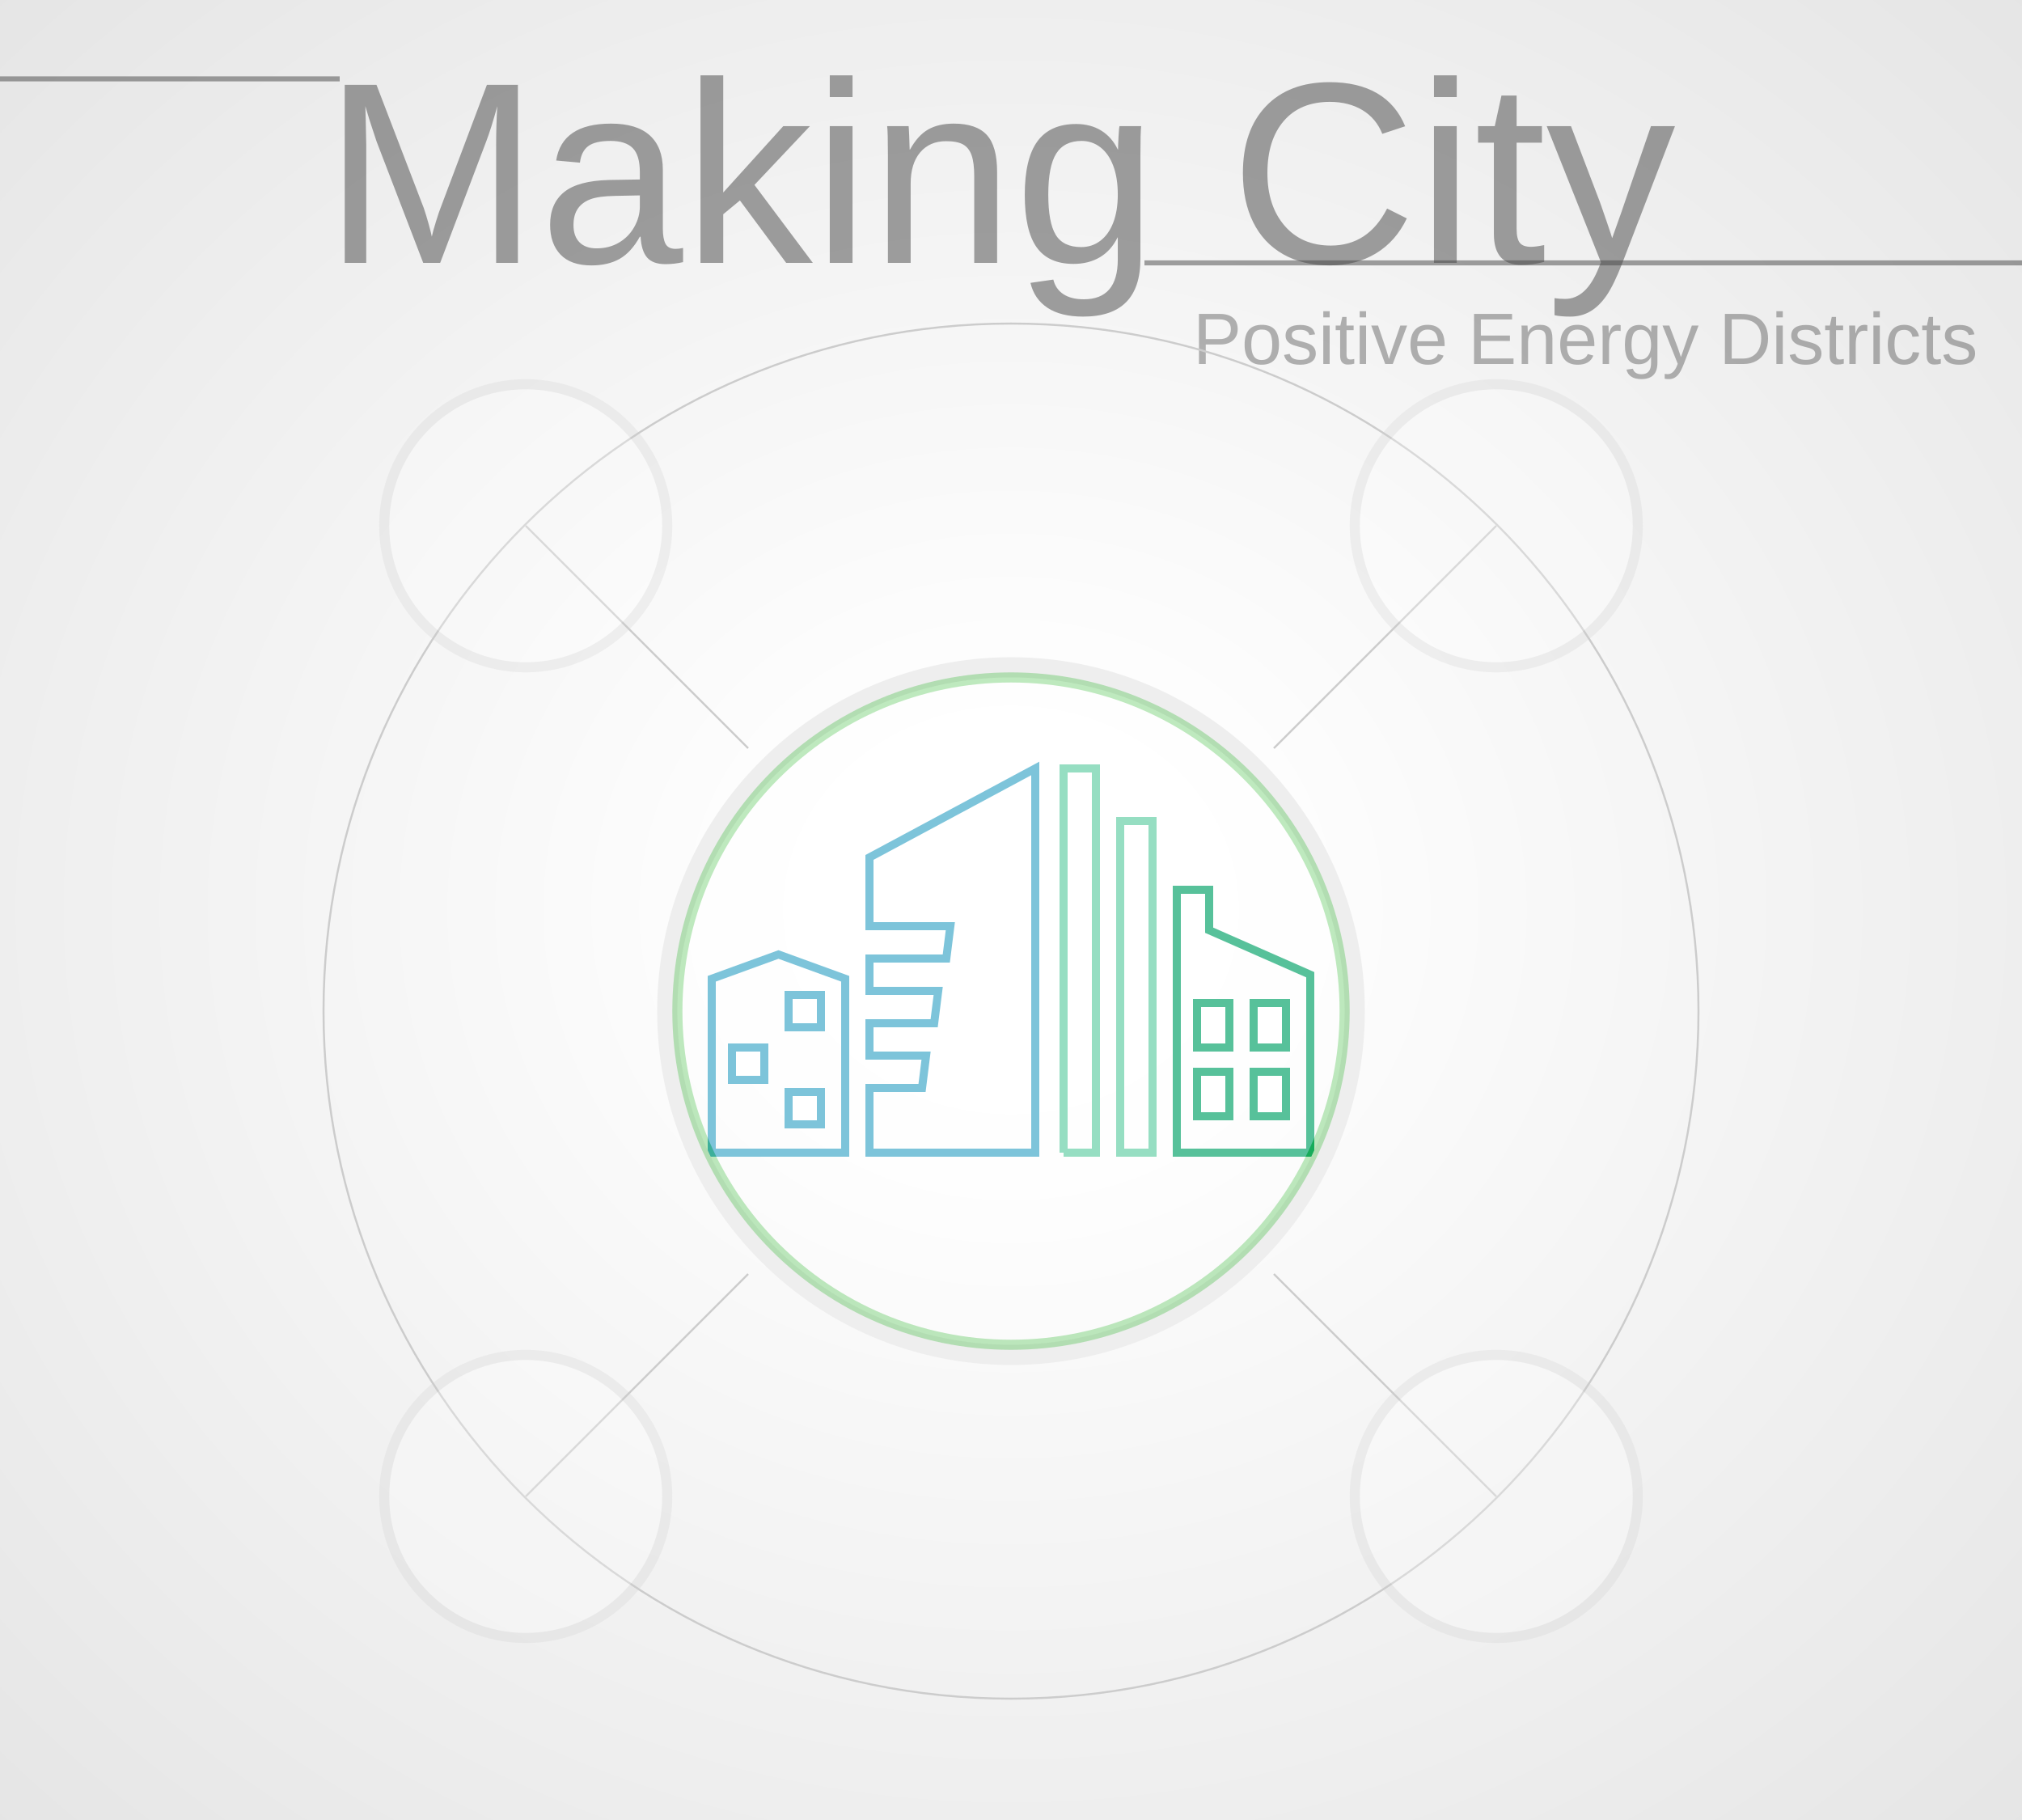
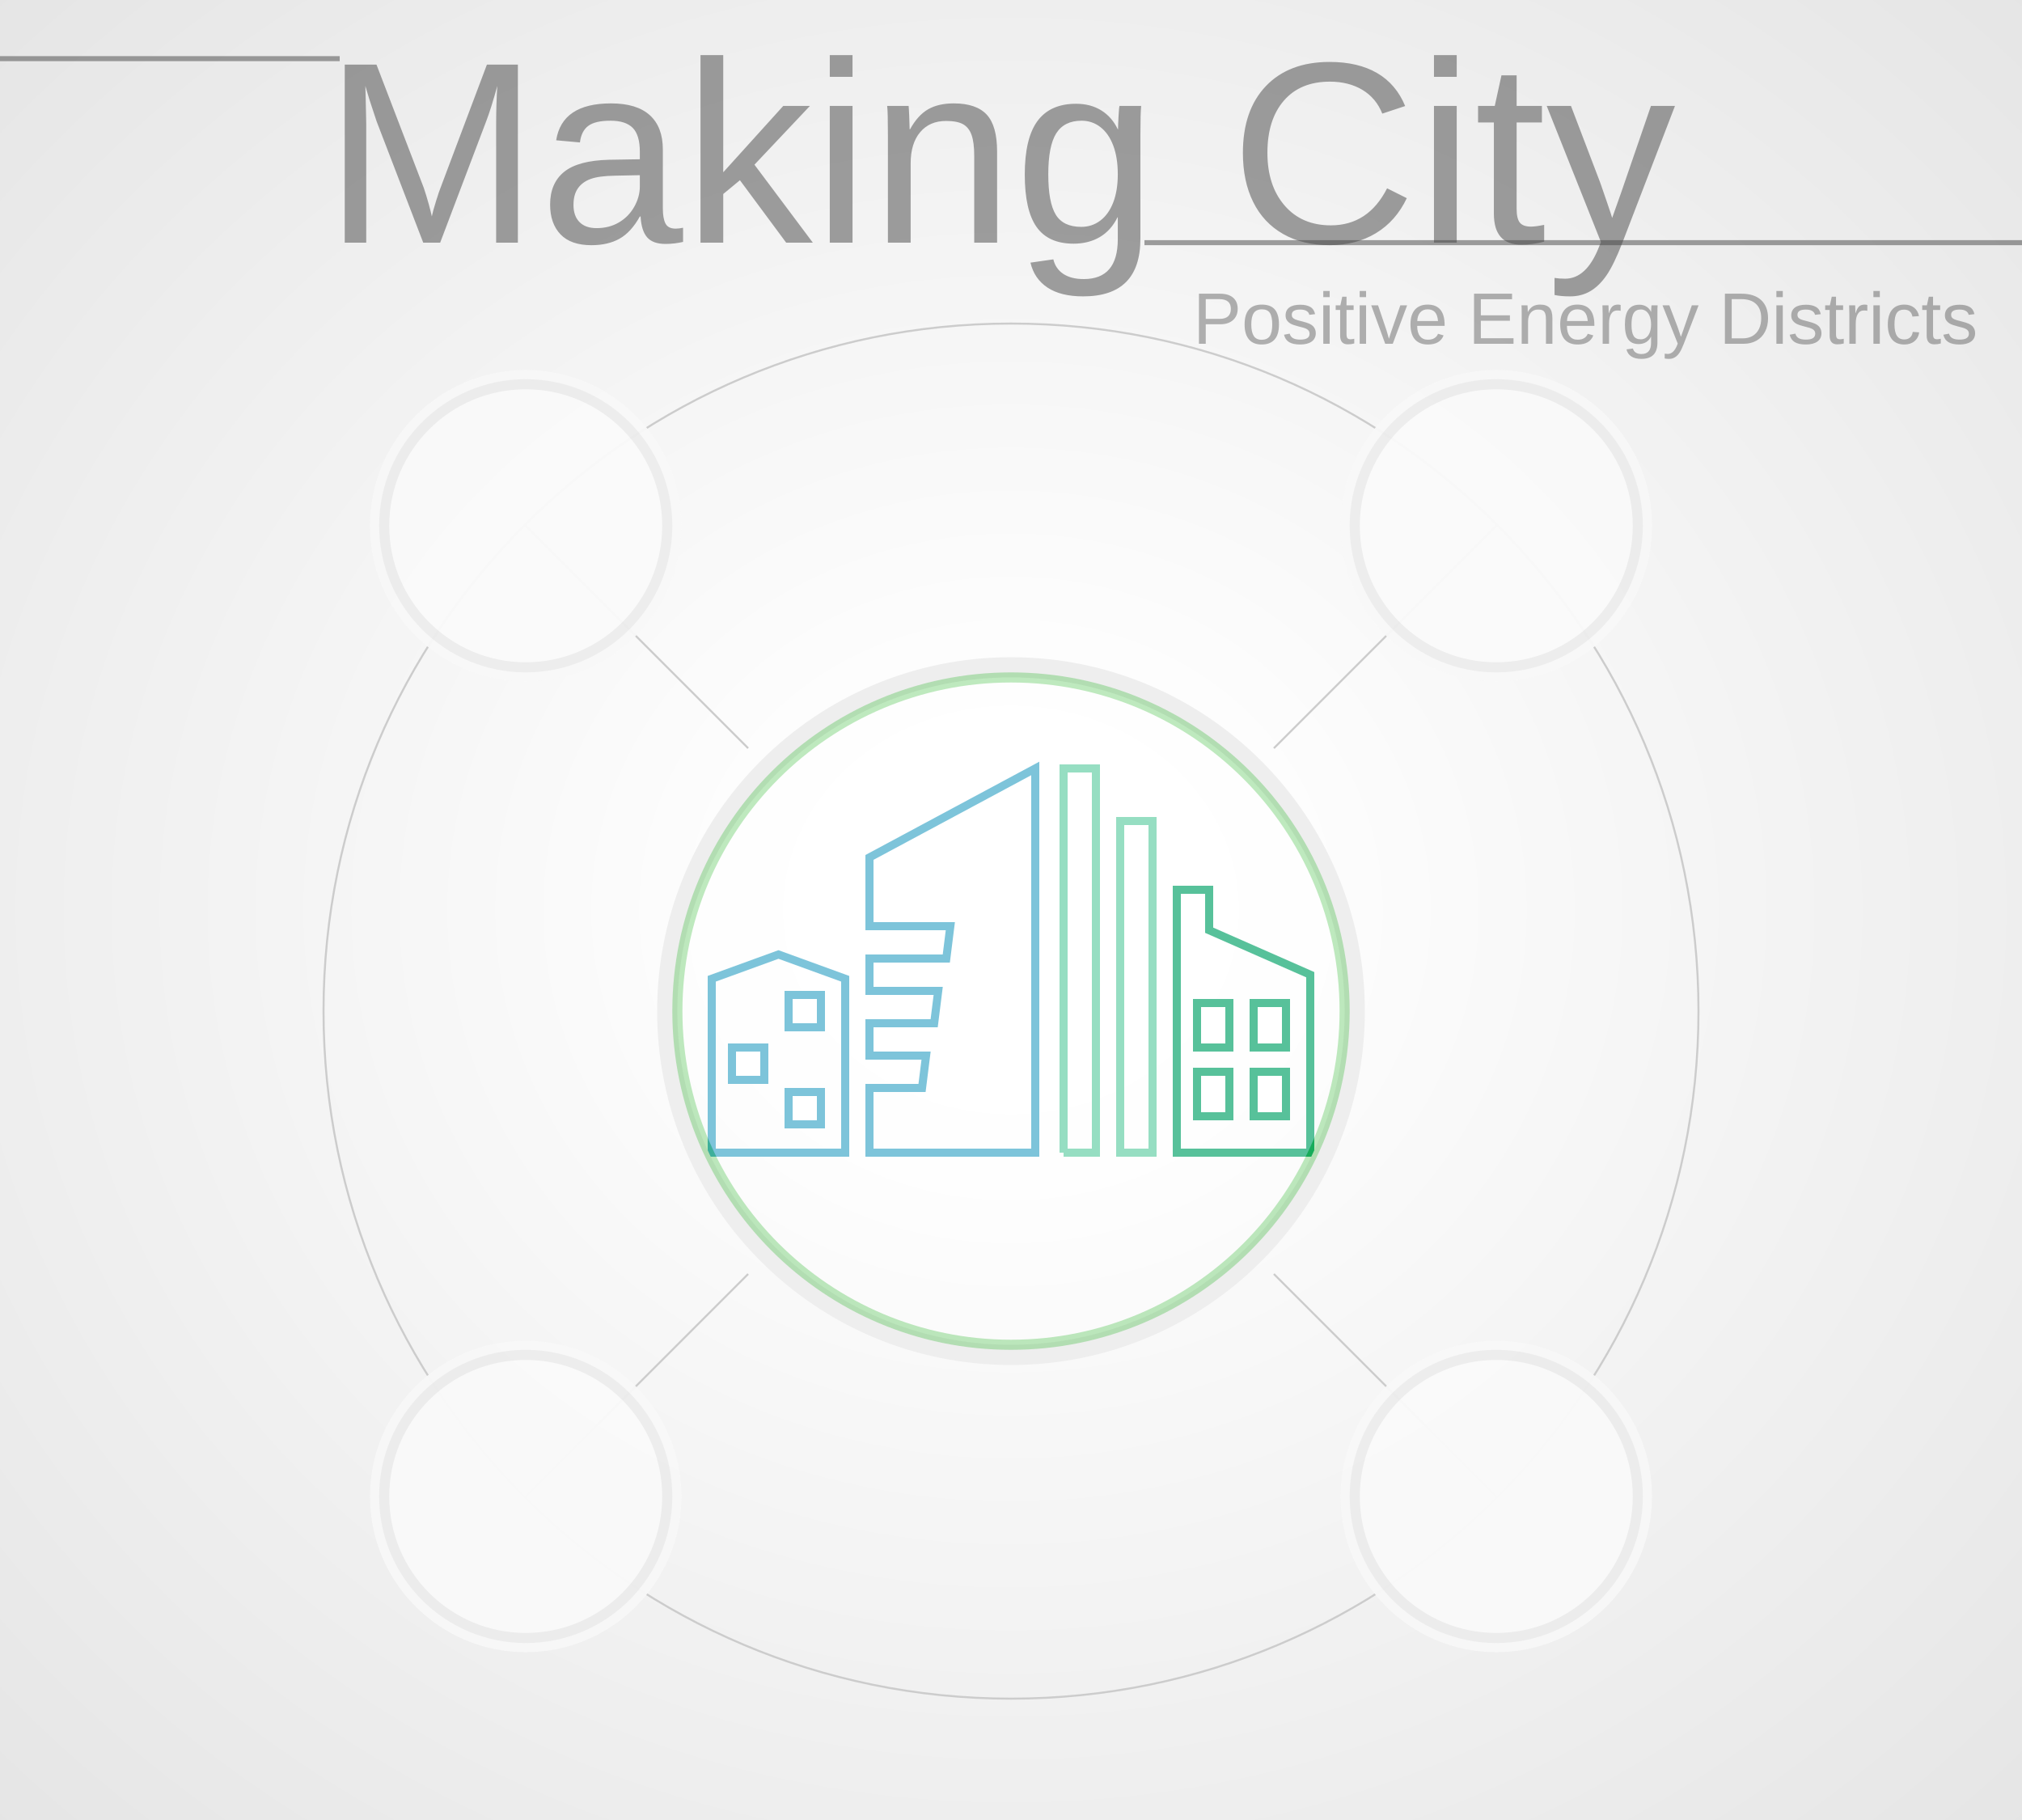
<svg xmlns="http://www.w3.org/2000/svg" width="1000" height="900" viewBox="-500 -500 1000 900" preserveAspectRatio="xMinYMin meet">
  <style>
.line {
	fill: none;
	stroke-width: 1;
	stroke: #ccc;
}
.active-district {
	cursor: pointer;
}
.grid-head {
	opacity: 0.5;
	stroke-width: 2.5;
	stroke: #444;
}
.active-menu-button-path {
	stroke: #1fac78;
	stroke-width: 5;
	fill: none;
	opacity: 1.0;
}
.inactive-menu-button-path {
	stroke: #ccc;
	stroke-width: 5;
	fill: none;
	opacity: 1.0;
}
.panel {
	stroke-width: 1;
	stroke: #1fac78;
	fill: #fff;
}
</style>
  <defs>
    <radialGradient id="grad" cx="50%" cy="50%" r="100%">
      <stop offset="10%" style="stop-color:#fff; stop-opacity:1" />
      <stop offset="50%" style="stop-color:#eee; stop-opacity:1" />
      <stop offset="90%" style="stop-color:#ddd; stop-opacity:1" />
    </radialGradient>
  </defs>
  <rect x="-500" y="-500" width="1000" height="900" fill="url(#grad)" stroke-width="0" stroke="#000" />
-   <text x="-340" y="-370" opacity="0.5" font-family="Arial, Helvetica, sans-serif" font-size="128px" fill="#444">Making City</text>
-   <path class="grid-head" d="M-500 -461 H-332" />
-   <path class="grid-head" d="M66 -370 H500" />
-   <text x="90" y="-320" opacity="0.4" font-family="Arial, Helvetica, sans-serif" font-size="36px" fill="#444">Positive Energy Districts</text>
+   <text x="-340" y="-380" opacity="0.5" font-family="Arial, Helvetica, sans-serif" font-size="128px" fill="#444">Making City</text>
+   <path class="grid-head" d="M-500 -471 H-332" />
+   <path class="grid-head" d="M66 -380 H500" />
+   <text x="90" y="-330" opacity="0.4" font-family="Arial, Helvetica, sans-serif" font-size="36px" fill="#444">Positive Energy Districts</text>
  <path class="line" d="M130,-130 L240,-240" />
  <path class="line" d="M130,130 L240,240" />
  <path class="line" d="M-130,-130 L-240,-240" />
  <path class="line" d="M-130,130 L-240,240" />
  <circle cx="0" cy="0" r="340" stroke-width="1" stroke="#ccc" fill="none" />
  <path id="first-building-path" d="M0,0 L0,43 L16.5,49 L33,43 L33,0 L0,0 Z   M39,0 L39,16 L52,16 L53,24 L39,24 L39,32 L55,32 L56,40 L39,40 L39,48 L58,48 L59,56 L39,56 L39,73 L80,95 L80,0 L39,0 Z" style="stroke:#51b0ce;stroke-width:2px;stroke-dasharray:0px 0px;fill:none;transform: scaleY(-2) scaleX(2) translate(-74px,-35px);">
    <animate id="first-building-path-animate" attributeName="stroke-dashoffset" from="0" to="0" dur="1s" repeatCount="1" />
  </path>
  <path id="first-painting-path" d="M5,0 L5,39 L16.5 44 L28,39 L28,5 L5,5 Z    M15,10 L15,38 L20,38 L20,10    M44,0 L44,11 L57,11 L65,60 L44,60 L44,71 L75,88 L75,5 L44,5    M39,44 L80,44    M39,28 L80,28    M65,0 L65,73 L48,65" style="stroke:#fff;stroke-width:0px;fill:none;transform: scaleY(-2) scaleX(2) translate(-74px,-35px);" />
  <rect x="19" y="7" width="8" height="8" style="stroke:#51b0ce;stroke-width:2px;fill:#fff;transform: scaleY(-2) scaleX(2) translate(-74px,-35px);">
    <animate attributeName="opacity" from="0" to="1" dur="1s" />
  </rect>
  <rect x="5" y="18" width="8" height="8" style="stroke:#51b0ce;stroke-width:2px;fill:#fff;transform: scaleY(-2) scaleX(2) translate(-74px,-35px);">
    <animate attributeName="opacity" from="0" to="1" dur="1s" />
  </rect>
  <rect x="19" y="31" width="8" height="8" style="stroke:#51b0ce;stroke-width:2px;fill:#fff;transform: scaleY(-2) scaleX(2) translate(-74px,-35px);">
    <animate attributeName="opacity" from="0" to="1" dur="1s" />
  </rect>
  <path id="second-building-path" d="M87,0 L87,95 L95,95 L95,0 L87,0 M101,0 L101,82 L109,82 L109,0 L101,0 Z" style="stroke:#73d3ae;stroke-width:2px;stroke-dasharray:0px 0px;fill:none;transform: scaleY(-2) scaleX(2) translate(-74px,-35px);">
    <animate id="second-building-path-animate" attributeName="stroke-dashoffset" from="0" to="0" dur="1s" repeatCount="1" />
  </path>
  <path id="second-painting-path" d="M91,0 L91,95 M105,0 L105,82 Z" style="stroke:#fff;stroke-width:0px;fill:none;transform: scaleY(-2) scaleX(2) translate(-74px,-35px);" />
  <path id="third-building-path" d="M115,0 L115,65 L123,65 L123,55 L148,44 L148,0 L115,0 Z" style="stroke:#1fac78;stroke-width:2px;stroke-dasharray:0px 0px;fill:none;transform: scaleY(-2) scaleX(2) translate(-74px,-35px);">
    <animate id="third-building-path-animate" attributeName="stroke-dashoffset" from="0" to="0" dur="1s" repeatCount="1" />
  </path>
  <path id="third-painting-path" d="M120,0 L120,65 L120,52 L144,41 L144,4 L125,4 L125,45 L140,39 L140,4 L133,4 L133,39" style="stroke:#fff;stroke-width:0px;fill:none;transform: scaleY(-2) scaleX(2) translate(-74px,-35px);" />
  <rect x="120" y="9" width="8" height="11" style="stroke:#1fac78;stroke-width:2px;fill:#fff;transform: scaleY(-2) scaleX(2) translate(-74px,-35px);">
    <animate attributeName="opacity" from="0" to="1" dur="1s" />
  </rect>
  <rect x="120" y="26" width="8" height="11" style="stroke:#1fac78;stroke-width:2px;fill:#fff;transform: scaleY(-2) scaleX(2) translate(-74px,-35px);">
    <animate attributeName="opacity" from="0" to="1" dur="1s" />
  </rect>
  <rect x="134" y="9" width="8" height="11" style="stroke:#1fac78;stroke-width:2px;fill:#fff;transform: scaleY(-2) scaleX(2) translate(-74px,-35px);">
    <animate attributeName="opacity" from="0" to="1" dur="1s" />
  </rect>
  <rect x="134" y="26" width="8" height="11" style="stroke:#1fac78;stroke-width:2px;fill:#fff;transform: scaleY(-2) scaleX(2) translate(-74px,-35px);">
    <animate attributeName="opacity" from="0" to="1" dur="1s" />
  </rect>
+   <circle cx="0" cy="0" r="70" style="stroke:#ccc;stroke-width:0;fill:#f8f8f8;opacity:0.95;transform: translate(-240px,-240px) scale(1.1);" />
+   <circle cx="0" cy="0" r="70" style="stroke:#ccc;stroke-width:0;fill:#f8f8f8;opacity:0.95;transform: translate(240px,-240px) scale(1.1);" />
+   <circle cx="0" cy="0" r="70" style="stroke:#ccc;stroke-width:0;fill:#f8f8f8;opacity:0.95;transform: translate(-240px,240px) scale(1.1);" />
+   <circle cx="0" cy="0" r="70" style="stroke:#ccc;stroke-width:0;fill:#f8f8f8;opacity:0.95;transform: translate(240px,240px) scale(1.1);" />
  <circle id="outer-district" cx="0" cy="0" r="170" stroke-width="10" stroke="#eee" fill="none" transform="scale(1.0)">
    <animate attributeName="r" begin="0s" dur="3s" repeatCount="indefinite" values="170;180;170" />
  </circle>
  <circle class="active-district" id="district" cx="0" cy="0" r="165" stroke-width="5" stroke="#0a0" fill="#fff" opacity="0.25" transform="scale(1.0)">
    <animate attributeName="r" begin="0s" dur="3s" repeatCount="indefinite" values="165;175;165" />
  </circle>
  <g id="before-buttons-placeholder" />
  <circle id="user-button" cx="0" cy="0" r="70" style="stroke:#ccc;stroke-width:5px;fill:#fff;opacity:0.25;transform: translate(-240px,-240px) scale(1.0);" />
  <circle id="solar-button" cx="0" cy="0" r="70" style="stroke:#ccc;stroke-width:5px;fill:#fff;opacity:0.25;transform: translate(240px,-240px) scale(1.0);" />
  <circle id="grid-button" cx="0" cy="0" r="70" style="stroke:#ccc;stroke-width:5px;fill:#fff;opacity:0.25;transform: translate(-240px,240px) scale(1.0);" />
  <circle id="comp-button" cx="0" cy="0" r="70" style="stroke:#ccc;stroke-width:5px;fill:#fff;opacity:0.25;transform: translate(240px,240px) scale(1.0);" />
</svg>
